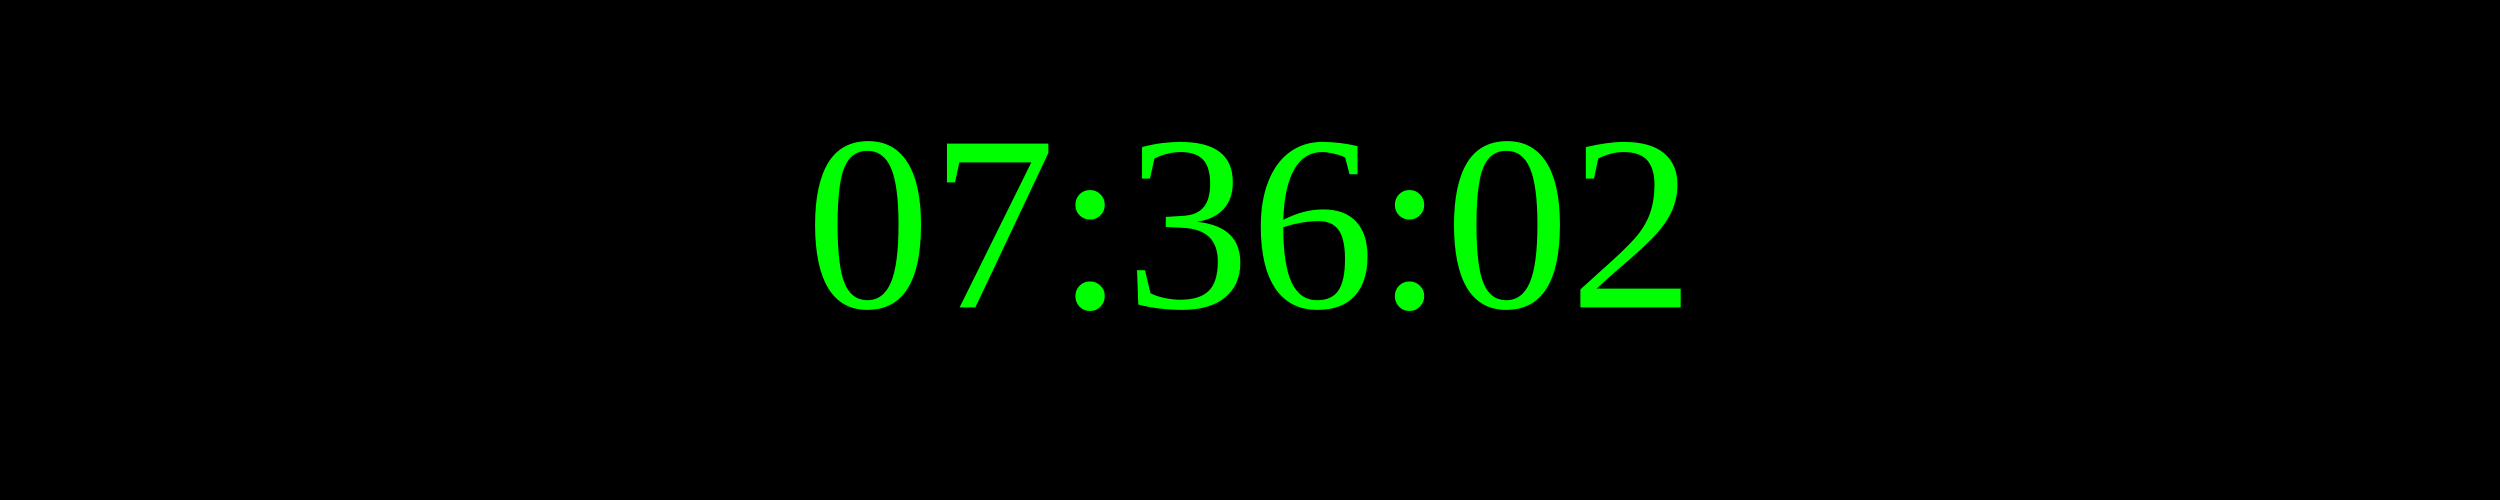
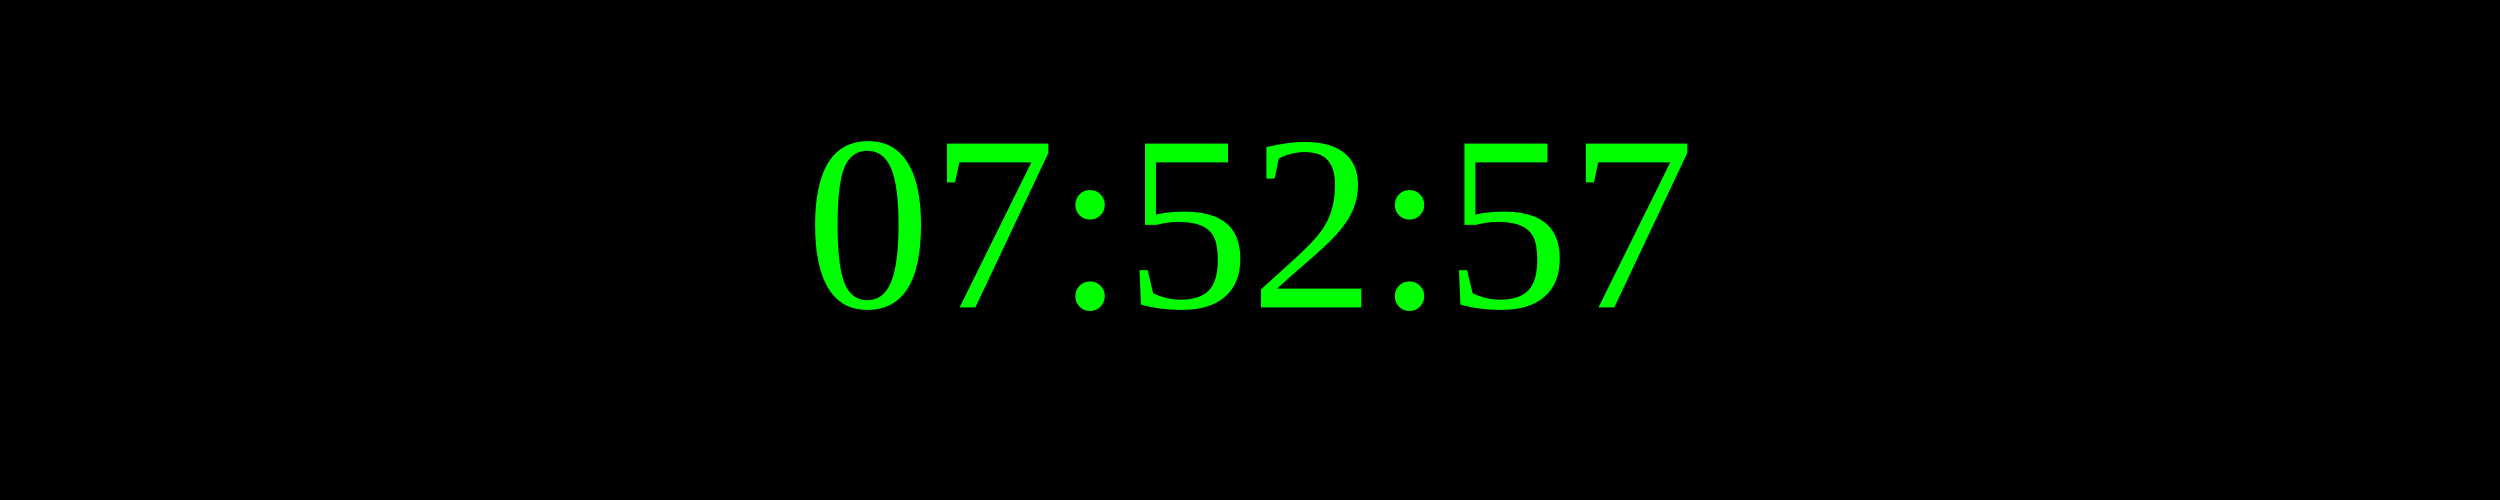
<svg xmlns="http://www.w3.org/2000/svg" width="250" height="50">
  <rect width="100%" height="100%" fill="black" />
  <text x="50%" y="50%" font-size="25" fill="lime" text-anchor="middle" dominant-baseline="middle">
- 07:36:02
+ 07:52:57
</text>
</svg>
